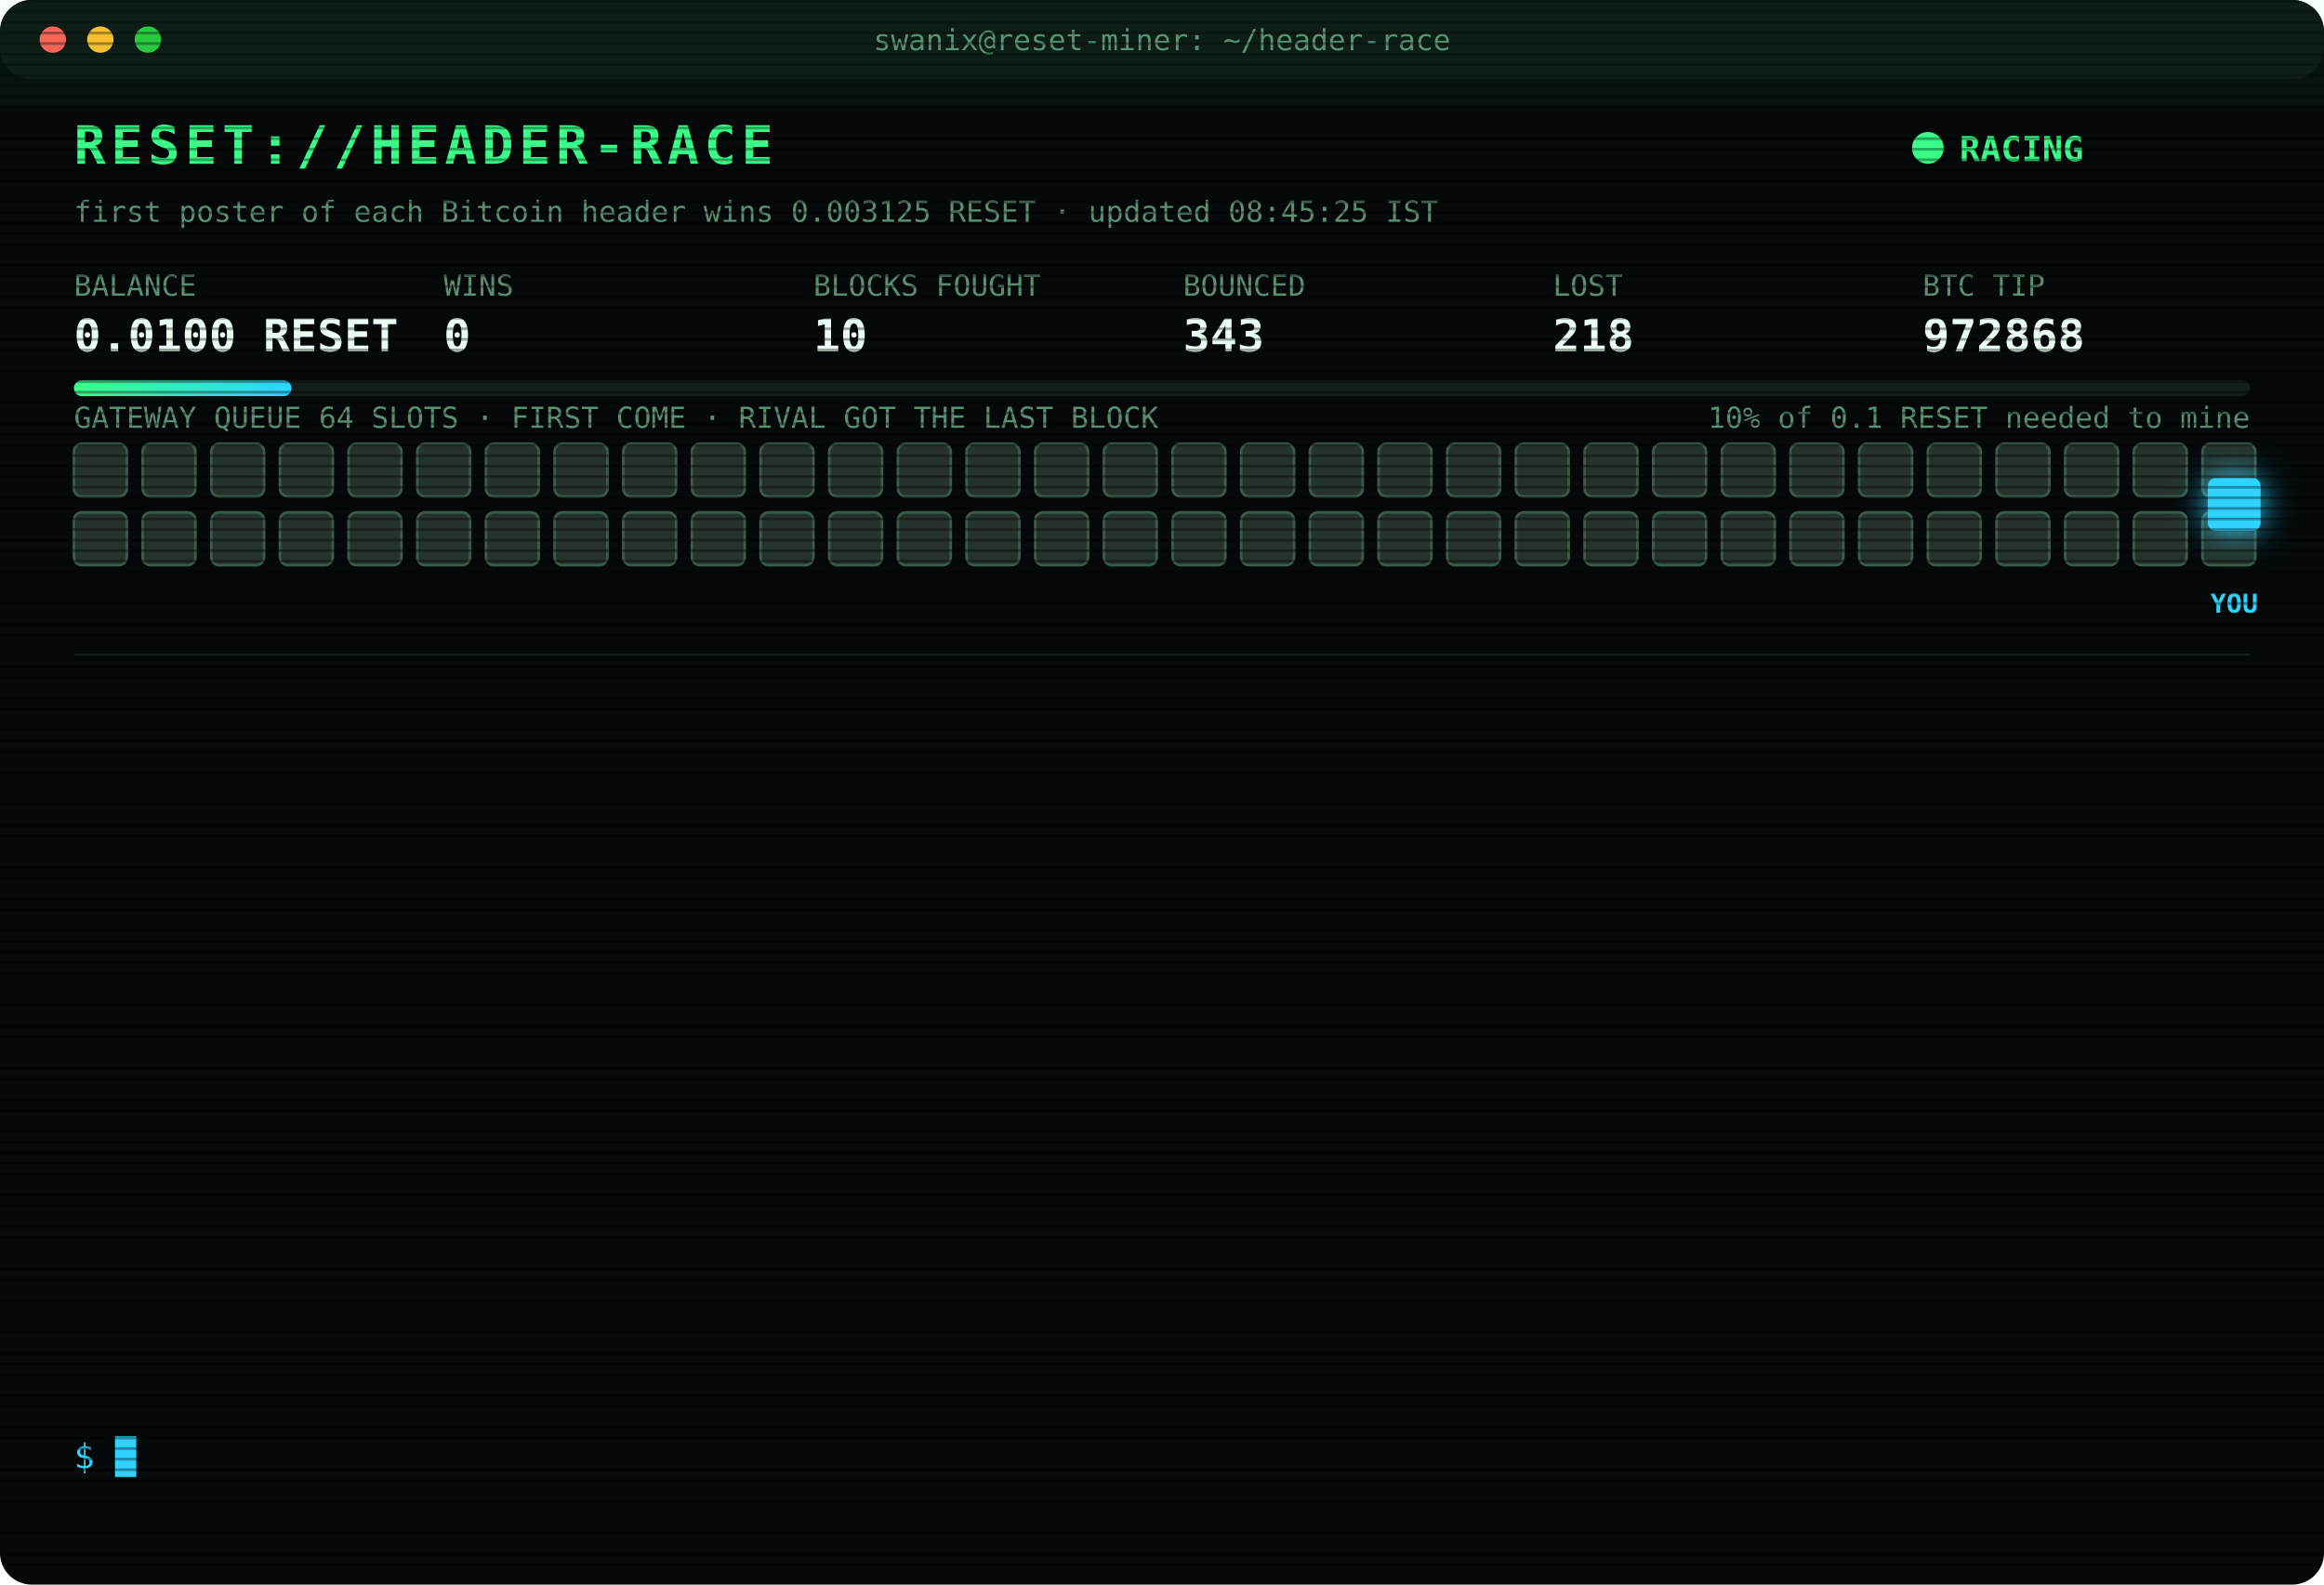
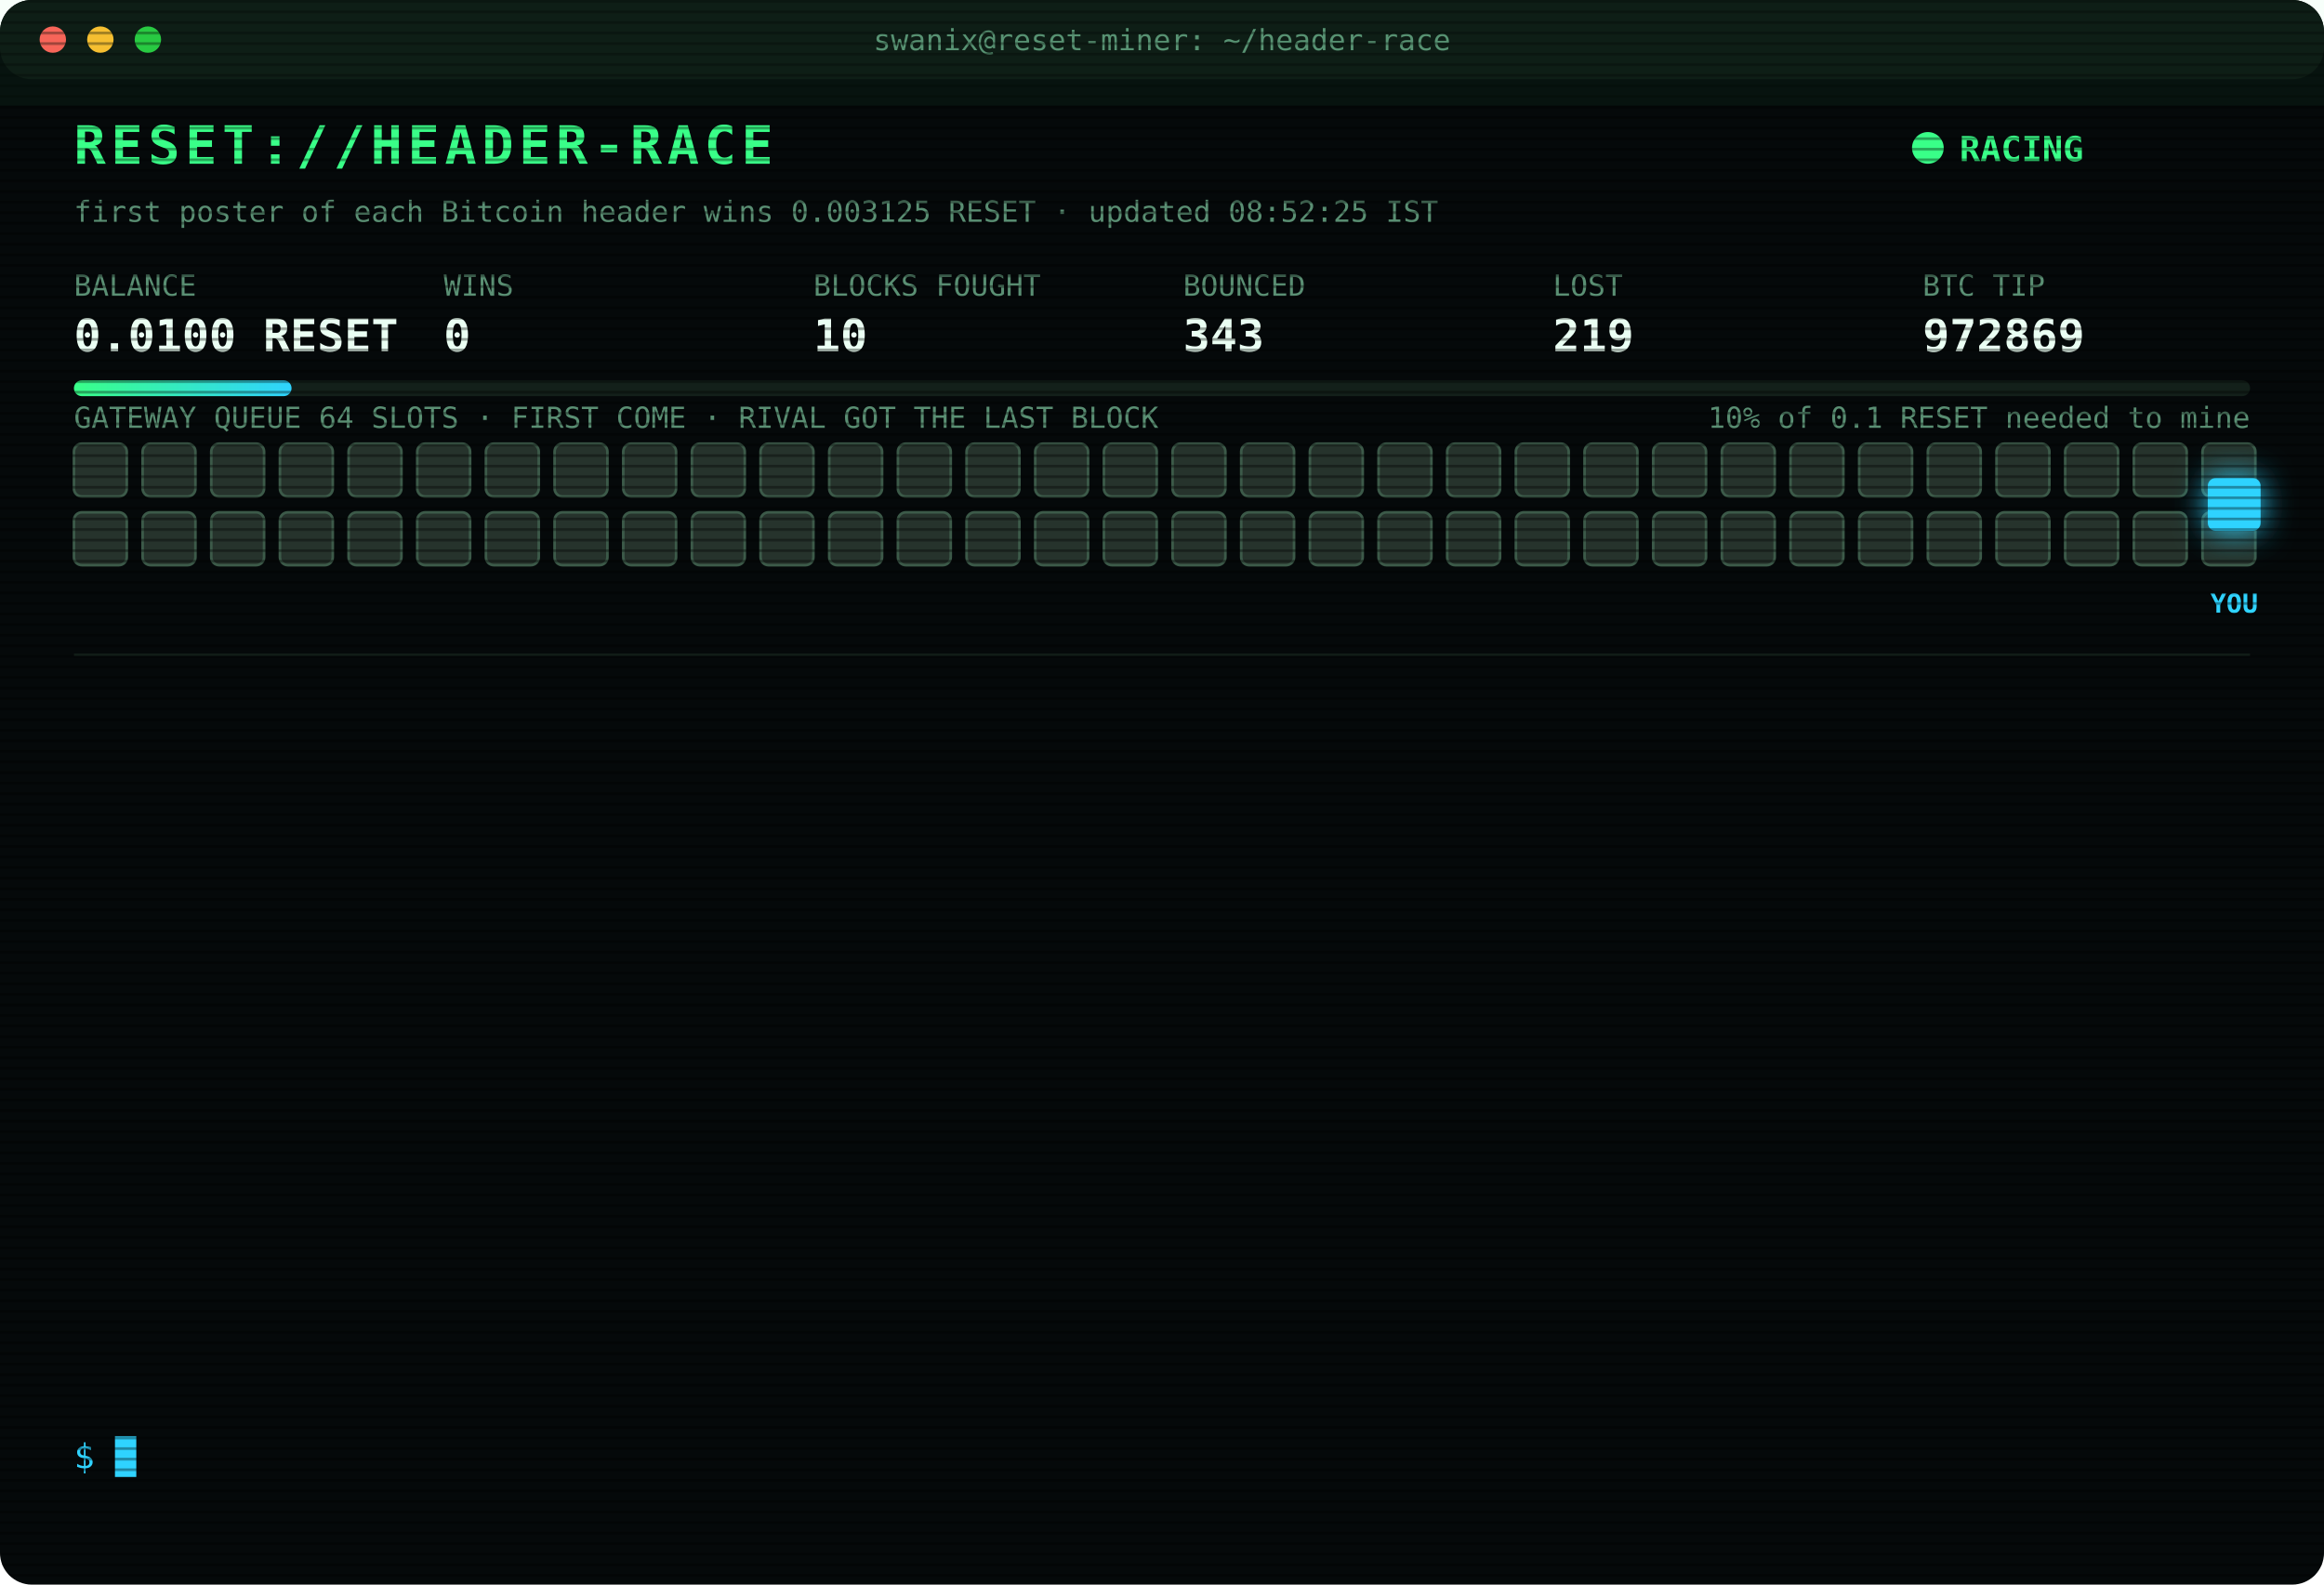
<svg xmlns="http://www.w3.org/2000/svg" width="880" height="600" viewBox="0 0 880 600" font-family="ui-monospace,SFMono-Regular,Menlo,Consolas,monospace">
  <style>
text{font-size:13px;fill:#7CFFB2}
.title{font-size:20px;font-weight:700;fill:#39FF88;letter-spacing:2px;animation:glitch 3s infinite steps(1)}
.sub{fill:#2fd3ff}.k{fill:#5a8f73;font-size:11px}.v{font-size:17px;font-weight:700;fill:#eafff3}
.ts{fill:#3f6b56}.boot{fill:#2fd3ff}.dim{fill:#5a8f73}.bad{fill:#ff4d6d}.warn{fill:#ffd23f}.mag{fill:#ff5cf0}.win{fill:#39FF88;font-weight:700}
.tag{font-size:10px;fill:#2fd3ff;font-weight:700}
.rival{fill:#26332c;stroke:#3c5a49;animation:jam 1.2s infinite alternate}
.idle{fill:#141c18;stroke:#22302a;animation:breathe 4s infinite}
.me{fill:#2fd3ff;filter:drop-shadow(0 0 6px #2fd3ff)}
.hover{animation:nudge 1.1s infinite ease-in-out}.bounce{animation:kick 1.4s infinite}
.ln{opacity:0;animation:in .4s forwards}
.cur{animation:blink 1s infinite steps(1)}
.scan{animation:scan 6s infinite linear}
.led{animation:blink 1.4s infinite}
@keyframes in{from{opacity:0;transform:translateX(-6px)}to{opacity:1;transform:none}}
@keyframes blink{50%{opacity:0}}
@keyframes jam{to{fill:#33463b}}
@keyframes breathe{50%{opacity:.4}}
@keyframes nudge{50%{transform:translateX(-10px)}}
@keyframes kick{0%,100%{transform:none}30%{transform:translateX(-14px)}55%{transform:translateX(10px) translateY(-6px)}}
@keyframes glitch{0%,92%{transform:none}93%{transform:translateX(2px);fill:#ff4d6d}95%{transform:translateX(-2px);fill:#2fd3ff}97%{transform:none}}
@keyframes scan{from{transform:translateY(-40px)}to{transform:translateY(600px)}}
</style>
  <defs>
    <pattern id="sl" width="4" height="4" patternUnits="userSpaceOnUse">
      <rect width="4" height="1" fill="#000" opacity=".35" />
    </pattern>
    <linearGradient id="bar">
      <stop offset="0" stop-color="#39FF88" />
      <stop offset="1" stop-color="#2fd3ff" />
    </linearGradient>
  </defs>
  <rect width="880" height="600" rx="12" fill="#05090a" />
  <rect width="880" height="30" rx="12" fill="#0d1512" />
  <circle cx="20" cy="15" r="5" fill="#ff5f57" />
  <circle cx="38" cy="15" r="5" fill="#febc2e" />
  <circle cx="56" cy="15" r="5" fill="#28c840" />
  <text x="440" y="19" text-anchor="middle" class="k">swanix@reset-miner: ~/header-race</text>
  <text x="28" y="62" class="title">RESET://HEADER-RACE</text>
  <circle class="led" cx="730" cy="56" r="6" fill="#39FF88" />
  <text x="742" y="61" class="win">RACING</text>
-   <text x="28" y="84" class="k">first poster of each Bitcoin header wins 0.003125 RESET · updated 08:45:25 IST</text>
+   <text x="28" y="84" class="k">first poster of each Bitcoin header wins 0.003125 RESET · updated 08:52:25 IST</text>
  <text x="28" y="112" class="k">BALANCE</text>
  <text x="28" y="133" class="v">0.0100 RESET</text>
  <text x="168" y="112" class="k">WINS</text>
  <text x="168" y="133" class="v">0</text>
  <text x="308" y="112" class="k">BLOCKS FOUGHT</text>
  <text x="308" y="133" class="v">10</text>
  <text x="448" y="112" class="k">BOUNCED</text>
  <text x="448" y="133" class="v">343</text>
  <text x="588" y="112" class="k">LOST</text>
-   <text x="588" y="133" class="v">218</text>
+   <text x="588" y="133" class="v">219</text>
  <text x="728" y="112" class="k">BTC TIP</text>
-   <text x="728" y="133" class="v">972868</text>
+   <text x="728" y="133" class="v">972869</text>
  <rect x="28" y="144" width="824" height="6" rx="3" fill="#13201a" />
  <rect x="28" y="144" width="82.4" height="6" rx="3" fill="url(#bar)" />
  <text x="852" y="162" text-anchor="end" class="k">10% of 0.1 RESET needed to mine</text>
  <text x="28" y="162" class="k">GATEWAY QUEUE 64 SLOTS · FIRST COME · RIVAL GOT THE LAST BLOCK</text>
  <rect class="rival" x="28" y="168" width="20" height="20" rx="3" style="animation-delay:0.00s" />
  <rect class="rival" x="54" y="168" width="20" height="20" rx="3" style="animation-delay:0.05s" />
  <rect class="rival" x="80" y="168" width="20" height="20" rx="3" style="animation-delay:0.10s" />
  <rect class="rival" x="106" y="168" width="20" height="20" rx="3" style="animation-delay:0.15s" />
  <rect class="rival" x="132" y="168" width="20" height="20" rx="3" style="animation-delay:0.20s" />
  <rect class="rival" x="158" y="168" width="20" height="20" rx="3" style="animation-delay:0.25s" />
  <rect class="rival" x="184" y="168" width="20" height="20" rx="3" style="animation-delay:0.30s" />
  <rect class="rival" x="210" y="168" width="20" height="20" rx="3" style="animation-delay:0.35s" />
  <rect class="rival" x="236" y="168" width="20" height="20" rx="3" style="animation-delay:0.40s" />
  <rect class="rival" x="262" y="168" width="20" height="20" rx="3" style="animation-delay:0.45s" />
  <rect class="rival" x="288" y="168" width="20" height="20" rx="3" style="animation-delay:0.50s" />
  <rect class="rival" x="314" y="168" width="20" height="20" rx="3" style="animation-delay:0.55s" />
  <rect class="rival" x="340" y="168" width="20" height="20" rx="3" style="animation-delay:0.60s" />
  <rect class="rival" x="366" y="168" width="20" height="20" rx="3" style="animation-delay:0.65s" />
  <rect class="rival" x="392" y="168" width="20" height="20" rx="3" style="animation-delay:0.70s" />
  <rect class="rival" x="418" y="168" width="20" height="20" rx="3" style="animation-delay:0.75s" />
  <rect class="rival" x="444" y="168" width="20" height="20" rx="3" style="animation-delay:0.80s" />
  <rect class="rival" x="470" y="168" width="20" height="20" rx="3" style="animation-delay:0.85s" />
  <rect class="rival" x="496" y="168" width="20" height="20" rx="3" style="animation-delay:0.90s" />
  <rect class="rival" x="522" y="168" width="20" height="20" rx="3" style="animation-delay:0.95s" />
  <rect class="rival" x="548" y="168" width="20" height="20" rx="3" style="animation-delay:1.00s" />
  <rect class="rival" x="574" y="168" width="20" height="20" rx="3" style="animation-delay:1.05s" />
  <rect class="rival" x="600" y="168" width="20" height="20" rx="3" style="animation-delay:1.10s" />
  <rect class="rival" x="626" y="168" width="20" height="20" rx="3" style="animation-delay:1.15s" />
  <rect class="rival" x="652" y="168" width="20" height="20" rx="3" style="animation-delay:1.20s" />
  <rect class="rival" x="678" y="168" width="20" height="20" rx="3" style="animation-delay:1.25s" />
  <rect class="rival" x="704" y="168" width="20" height="20" rx="3" style="animation-delay:1.30s" />
  <rect class="rival" x="730" y="168" width="20" height="20" rx="3" style="animation-delay:1.35s" />
  <rect class="rival" x="756" y="168" width="20" height="20" rx="3" style="animation-delay:1.40s" />
  <rect class="rival" x="782" y="168" width="20" height="20" rx="3" style="animation-delay:1.45s" />
  <rect class="rival" x="808" y="168" width="20" height="20" rx="3" style="animation-delay:1.50s" />
  <rect class="rival" x="834" y="168" width="20" height="20" rx="3" style="animation-delay:1.55s" />
  <rect class="rival" x="28" y="194" width="20" height="20" rx="3" style="animation-delay:1.60s" />
  <rect class="rival" x="54" y="194" width="20" height="20" rx="3" style="animation-delay:1.65s" />
  <rect class="rival" x="80" y="194" width="20" height="20" rx="3" style="animation-delay:1.70s" />
  <rect class="rival" x="106" y="194" width="20" height="20" rx="3" style="animation-delay:1.75s" />
  <rect class="rival" x="132" y="194" width="20" height="20" rx="3" style="animation-delay:1.80s" />
  <rect class="rival" x="158" y="194" width="20" height="20" rx="3" style="animation-delay:1.85s" />
  <rect class="rival" x="184" y="194" width="20" height="20" rx="3" style="animation-delay:1.90s" />
  <rect class="rival" x="210" y="194" width="20" height="20" rx="3" style="animation-delay:1.95s" />
  <rect class="rival" x="236" y="194" width="20" height="20" rx="3" style="animation-delay:2.00s" />
  <rect class="rival" x="262" y="194" width="20" height="20" rx="3" style="animation-delay:2.05s" />
  <rect class="rival" x="288" y="194" width="20" height="20" rx="3" style="animation-delay:2.10s" />
  <rect class="rival" x="314" y="194" width="20" height="20" rx="3" style="animation-delay:2.15s" />
  <rect class="rival" x="340" y="194" width="20" height="20" rx="3" style="animation-delay:2.20s" />
  <rect class="rival" x="366" y="194" width="20" height="20" rx="3" style="animation-delay:2.25s" />
  <rect class="rival" x="392" y="194" width="20" height="20" rx="3" style="animation-delay:2.30s" />
  <rect class="rival" x="418" y="194" width="20" height="20" rx="3" style="animation-delay:2.35s" />
  <rect class="rival" x="444" y="194" width="20" height="20" rx="3" style="animation-delay:2.40s" />
  <rect class="rival" x="470" y="194" width="20" height="20" rx="3" style="animation-delay:2.45s" />
  <rect class="rival" x="496" y="194" width="20" height="20" rx="3" style="animation-delay:2.50s" />
  <rect class="rival" x="522" y="194" width="20" height="20" rx="3" style="animation-delay:2.55s" />
  <rect class="rival" x="548" y="194" width="20" height="20" rx="3" style="animation-delay:2.60s" />
  <rect class="rival" x="574" y="194" width="20" height="20" rx="3" style="animation-delay:2.65s" />
  <rect class="rival" x="600" y="194" width="20" height="20" rx="3" style="animation-delay:2.70s" />
  <rect class="rival" x="626" y="194" width="20" height="20" rx="3" style="animation-delay:2.75s" />
  <rect class="rival" x="652" y="194" width="20" height="20" rx="3" style="animation-delay:2.80s" />
  <rect class="rival" x="678" y="194" width="20" height="20" rx="3" style="animation-delay:2.85s" />
  <rect class="rival" x="704" y="194" width="20" height="20" rx="3" style="animation-delay:2.90s" />
  <rect class="rival" x="730" y="194" width="20" height="20" rx="3" style="animation-delay:2.95s" />
  <rect class="rival" x="756" y="194" width="20" height="20" rx="3" style="animation-delay:3.00s" />
  <rect class="rival" x="782" y="194" width="20" height="20" rx="3" style="animation-delay:3.05s" />
  <rect class="rival" x="808" y="194" width="20" height="20" rx="3" style="animation-delay:3.10s" />
  <rect class="rival" x="834" y="194" width="20" height="20" rx="3" style="animation-delay:3.15s" />
  <g class="hover">
    <rect class="me" x="836" y="181" width="20" height="20" rx="3" />
    <text class="tag" x="846" y="232" text-anchor="middle">YOU</text>
  </g>
  <line x1="28" x2="852" y1="248" y2="248" stroke="#13201a" />
  <g class="ln" style="animation-delay:0.40s">
-     <text x="28" y="270" class="ts">06:37:52</text>
-     <text x="104" y="270" class="bad">[LOST] #972855 taken by a rival miner</text>
+     <text x="28" y="270" class="ts">06:45:28</text>
+     <text x="104" y="270" class="bad">[LOST] #972856 taken by a rival miner</text>
  </g>
  <g class="ln" style="animation-delay:0.65s">
-     <text x="28" y="292" class="ts">06:45:28</text>
-     <text x="104" y="292" class="bad">[LOST] #972856 taken by a rival miner</text>
+     <text x="28" y="292" class="ts">07:16:51</text>
+     <text x="104" y="292" class="bad">[LOST] #972857 taken by a rival miner</text>
  </g>
  <g class="ln" style="animation-delay:0.90s">
-     <text x="28" y="314" class="ts">07:16:51</text>
-     <text x="104" y="314" class="bad">[LOST] #972857 taken by a rival miner</text>
+     <text x="28" y="314" class="ts">07:27:34</text>
+     <text x="104" y="314" class="bad">[LOST] #972858 taken by a rival miner</text>
  </g>
  <g class="ln" style="animation-delay:1.15s">
-     <text x="28" y="336" class="ts">07:27:34</text>
-     <text x="104" y="336" class="bad">[LOST] #972858 taken by a rival miner</text>
+     <text x="28" y="336" class="ts">07:34:38</text>
+     <text x="104" y="336" class="bad">[LOST] #972859 taken by a rival miner</text>
  </g>
  <g class="ln" style="animation-delay:1.40s">
-     <text x="28" y="358" class="ts">07:34:38</text>
-     <text x="104" y="358" class="bad">[LOST] #972859 taken by a rival miner</text>
+     <text x="28" y="358" class="ts">07:38:28</text>
+     <text x="104" y="358" class="bad">[LOST] #972860 taken by a rival miner</text>
  </g>
  <g class="ln" style="animation-delay:1.65s">
-     <text x="28" y="380" class="ts">07:38:28</text>
-     <text x="104" y="380" class="bad">[LOST] #972860 taken by a rival miner</text>
+     <text x="28" y="380" class="ts">07:40:30</text>
+     <text x="104" y="380" class="dim">[STINT END] calls 768 · wins 0</text>
  </g>
  <g class="ln" style="animation-delay:1.90s">
-     <text x="28" y="402" class="ts">07:40:30</text>
-     <text x="104" y="402" class="dim">[STINT END] calls 768 · wins 0</text>
+     <text x="28" y="402" class="ts">07:45:23</text>
+     <text x="104" y="402" class="boot">[BOOT] racer v3 online · 3 feeds · stint 340m</text>
  </g>
  <g class="ln" style="animation-delay:2.15s">
-     <text x="28" y="424" class="ts">07:45:23</text>
-     <text x="104" y="424" class="boot">[BOOT] racer v3 online · 3 feeds · stint 340m</text>
+     <text x="28" y="424" class="ts">08:11:29</text>
+     <text x="104" y="424" class="bad">[LOST] #972862 taken by a rival miner</text>
  </g>
  <g class="ln" style="animation-delay:2.40s">
-     <text x="28" y="446" class="ts">08:11:29</text>
-     <text x="104" y="446" class="bad">[LOST] #972862 taken by a rival miner</text>
+     <text x="28" y="446" class="ts">08:27:46</text>
+     <text x="104" y="446" class="bad">[LOST] #972864 taken by a rival miner</text>
  </g>
  <g class="ln" style="animation-delay:2.65s">
-     <text x="28" y="468" class="ts">08:27:46</text>
-     <text x="104" y="468" class="bad">[LOST] #972864 taken by a rival miner</text>
+     <text x="28" y="468" class="ts">08:30:15</text>
+     <text x="104" y="468" class="bad">[LOST] #972865 taken by a rival miner</text>
  </g>
  <g class="ln" style="animation-delay:2.90s">
-     <text x="28" y="490" class="ts">08:30:15</text>
-     <text x="104" y="490" class="bad">[LOST] #972865 taken by a rival miner</text>
+     <text x="28" y="490" class="ts">08:35:52</text>
+     <text x="104" y="490" class="bad">[LOST] #972866 taken by a rival miner</text>
  </g>
  <g class="ln" style="animation-delay:3.15s">
-     <text x="28" y="512" class="ts">08:35:52</text>
-     <text x="104" y="512" class="bad">[LOST] #972866 taken by a rival miner</text>
+     <text x="28" y="512" class="ts">08:40:16</text>
+     <text x="104" y="512" class="bad">[LOST] #972868 taken by a rival miner</text>
  </g>
  <g class="ln" style="animation-delay:3.40s">
-     <text x="28" y="534" class="ts">08:40:16</text>
-     <text x="104" y="534" class="bad">[LOST] #972868 taken by a rival miner</text>
+     <text x="28" y="534" class="ts">08:52:25</text>
+     <text x="104" y="534" class="bad">[LOST] #972869 taken by a rival miner</text>
  </g>
  <text x="28" y="556" class="sub">$ <tspan class="cur">█</tspan>
  </text>
  <rect width="880" height="600" rx="12" fill="url(#sl)" pointer-events="none" />
  <rect class="scan" width="880" height="40" fill="#39FF88" opacity=".04" />
</svg>
